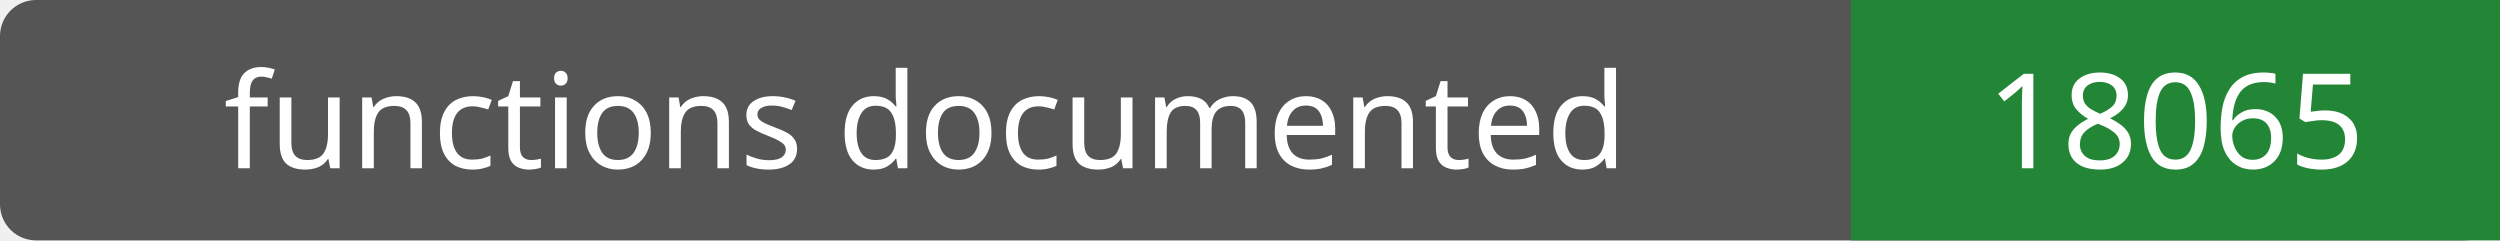
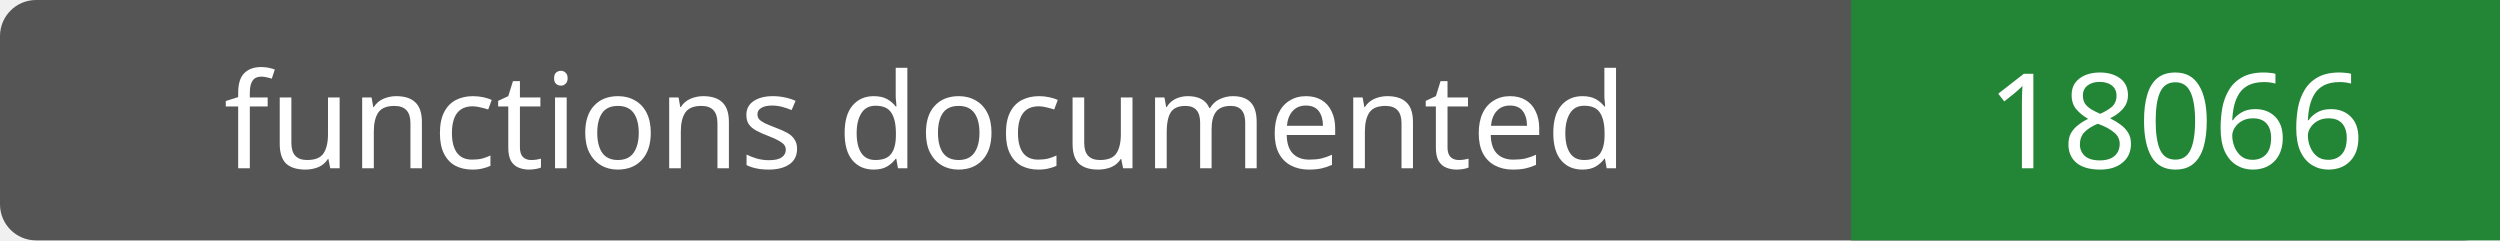
- <svg xmlns="http://www.w3.org/2000/svg" width="208" height="20" role="img" aria-label="functions documented: 18065">
+ <svg xmlns="http://www.w3.org/2000/svg" width="208" height="20" role="img" aria-label="functions documented: 18066">
  <rect width="208" height="20" rx="3" fill="#555" />
  <path fill="#238636" d="M154 0h54v20H154z" />
  <g fill="#fff" text-anchor="middle" font-family="Verdana,sans-serif" font-size="11">
    <text x="77.0" y="14">functions documented</text>
-     <text x="181.0" y="14">18065</text>
+     <text x="181.0" y="14">18066</text>
  </g>
</svg>
